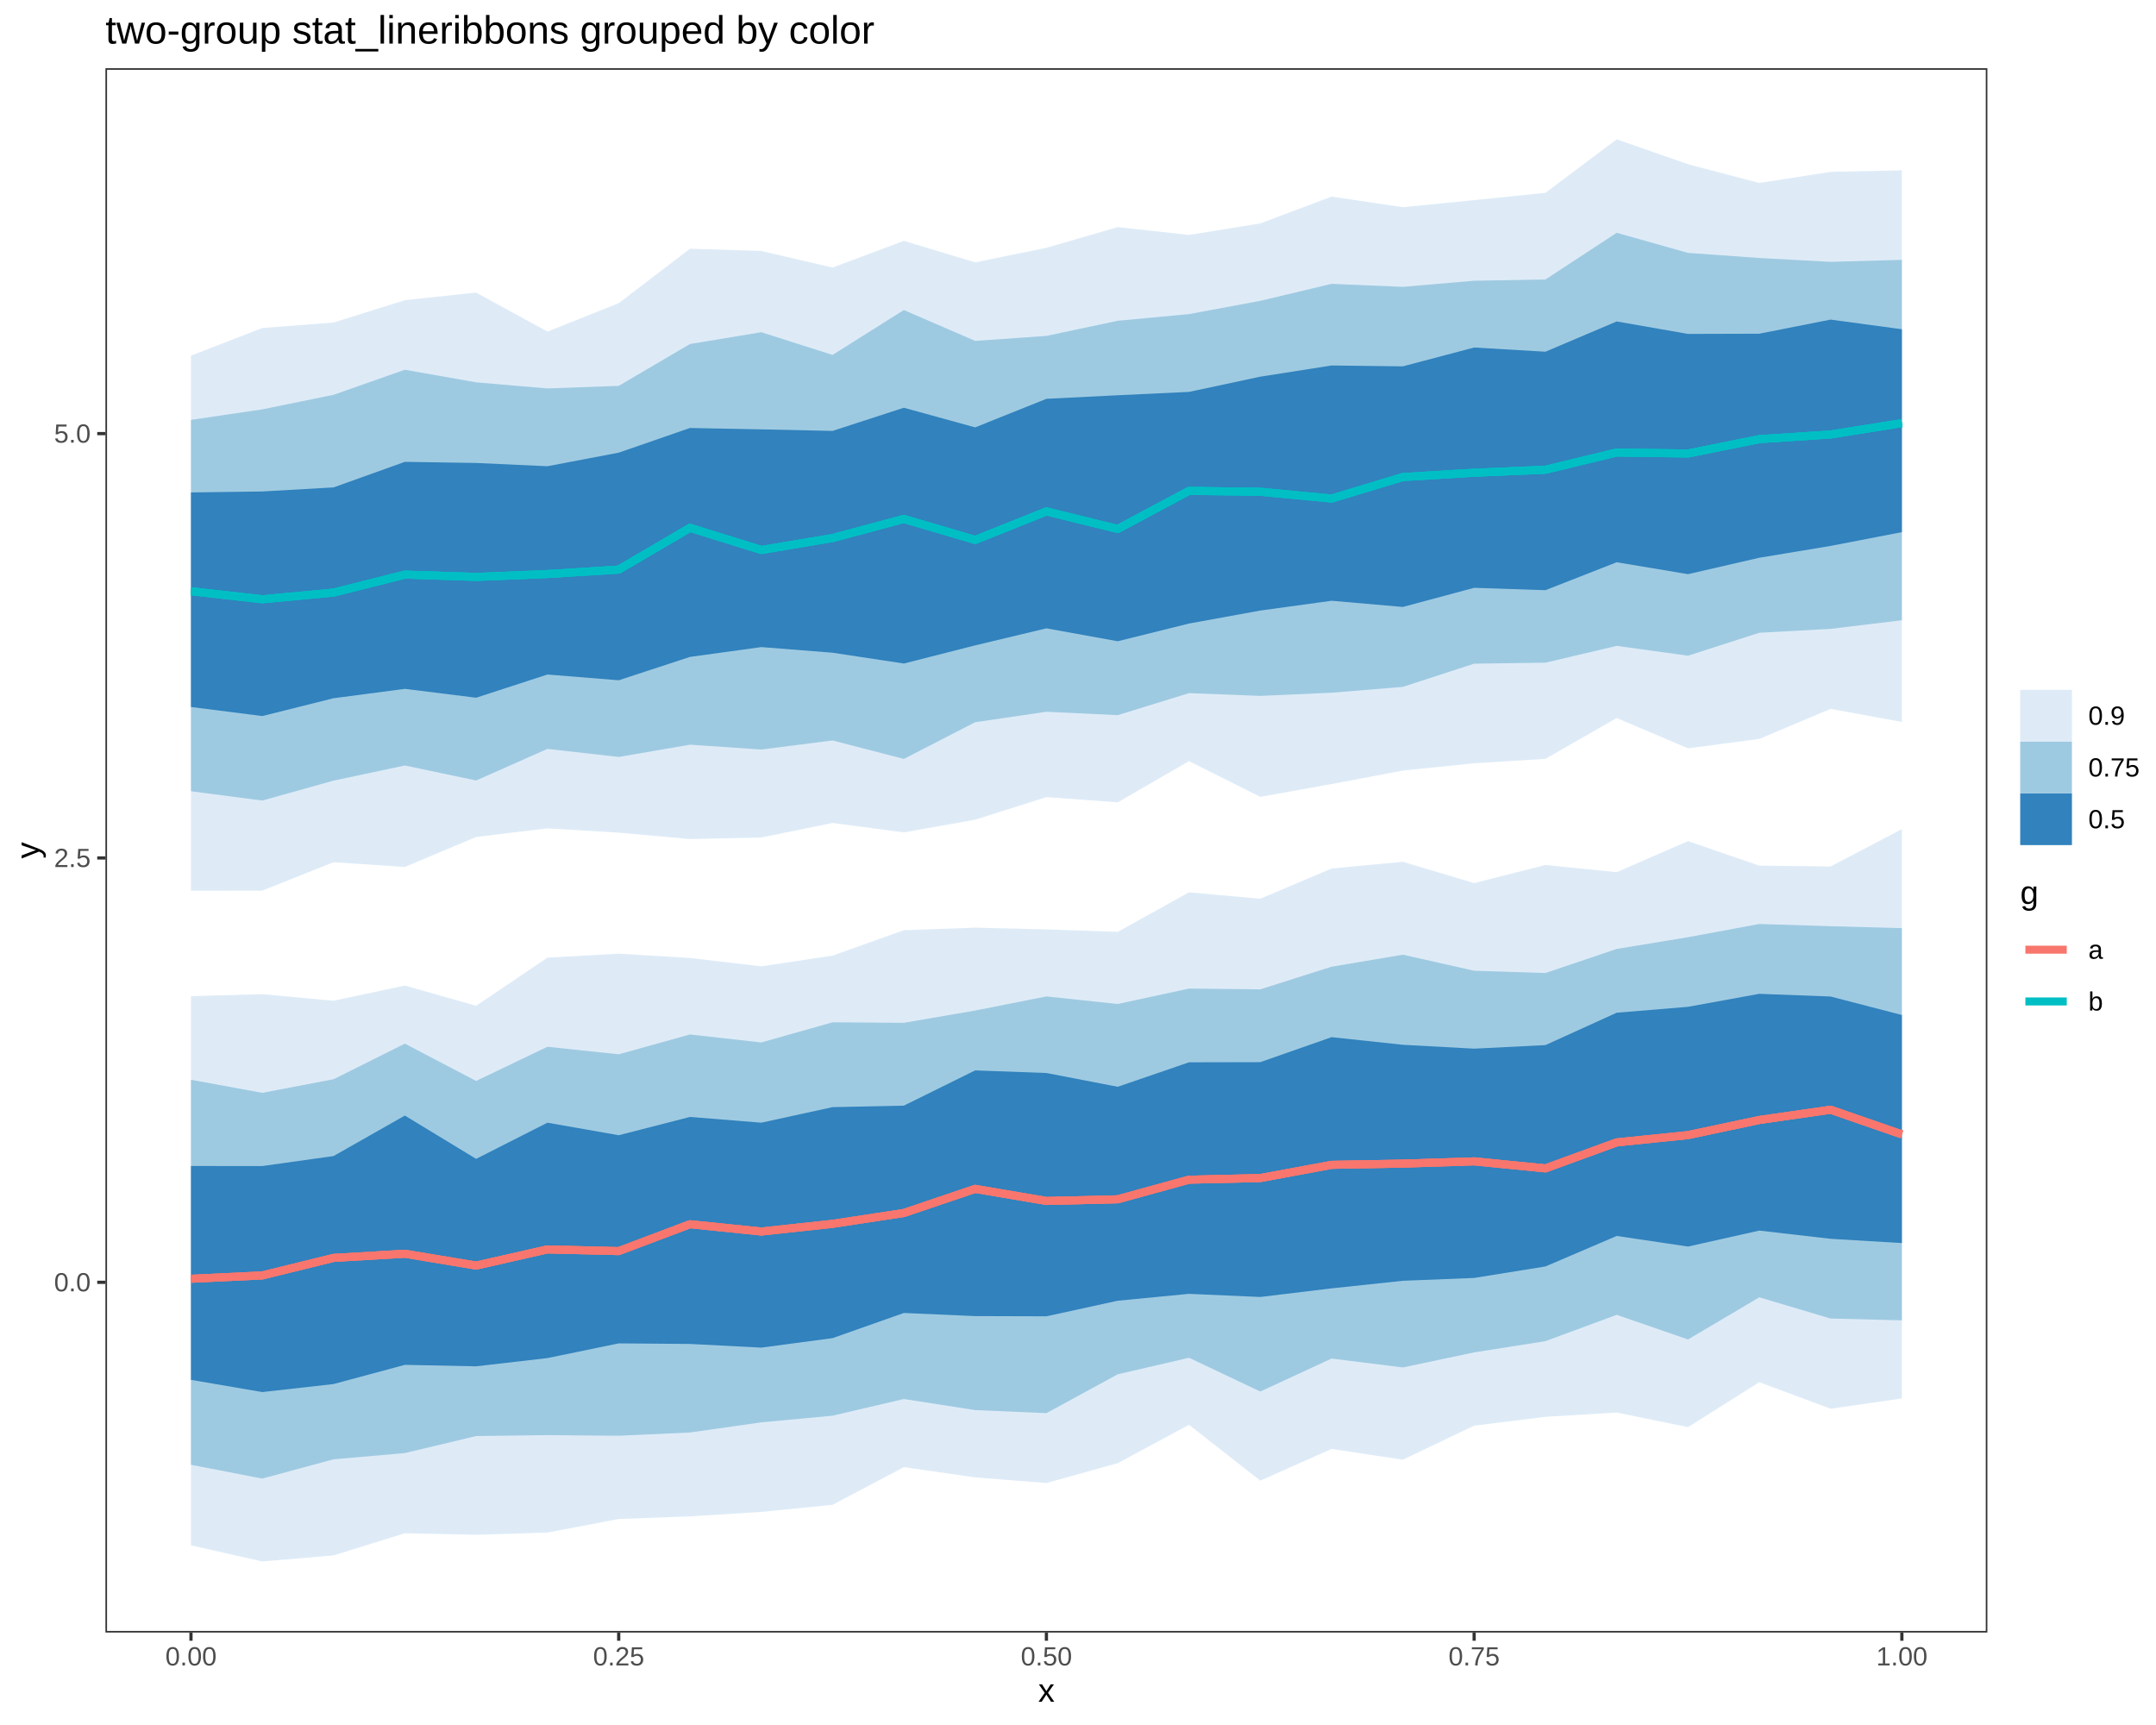
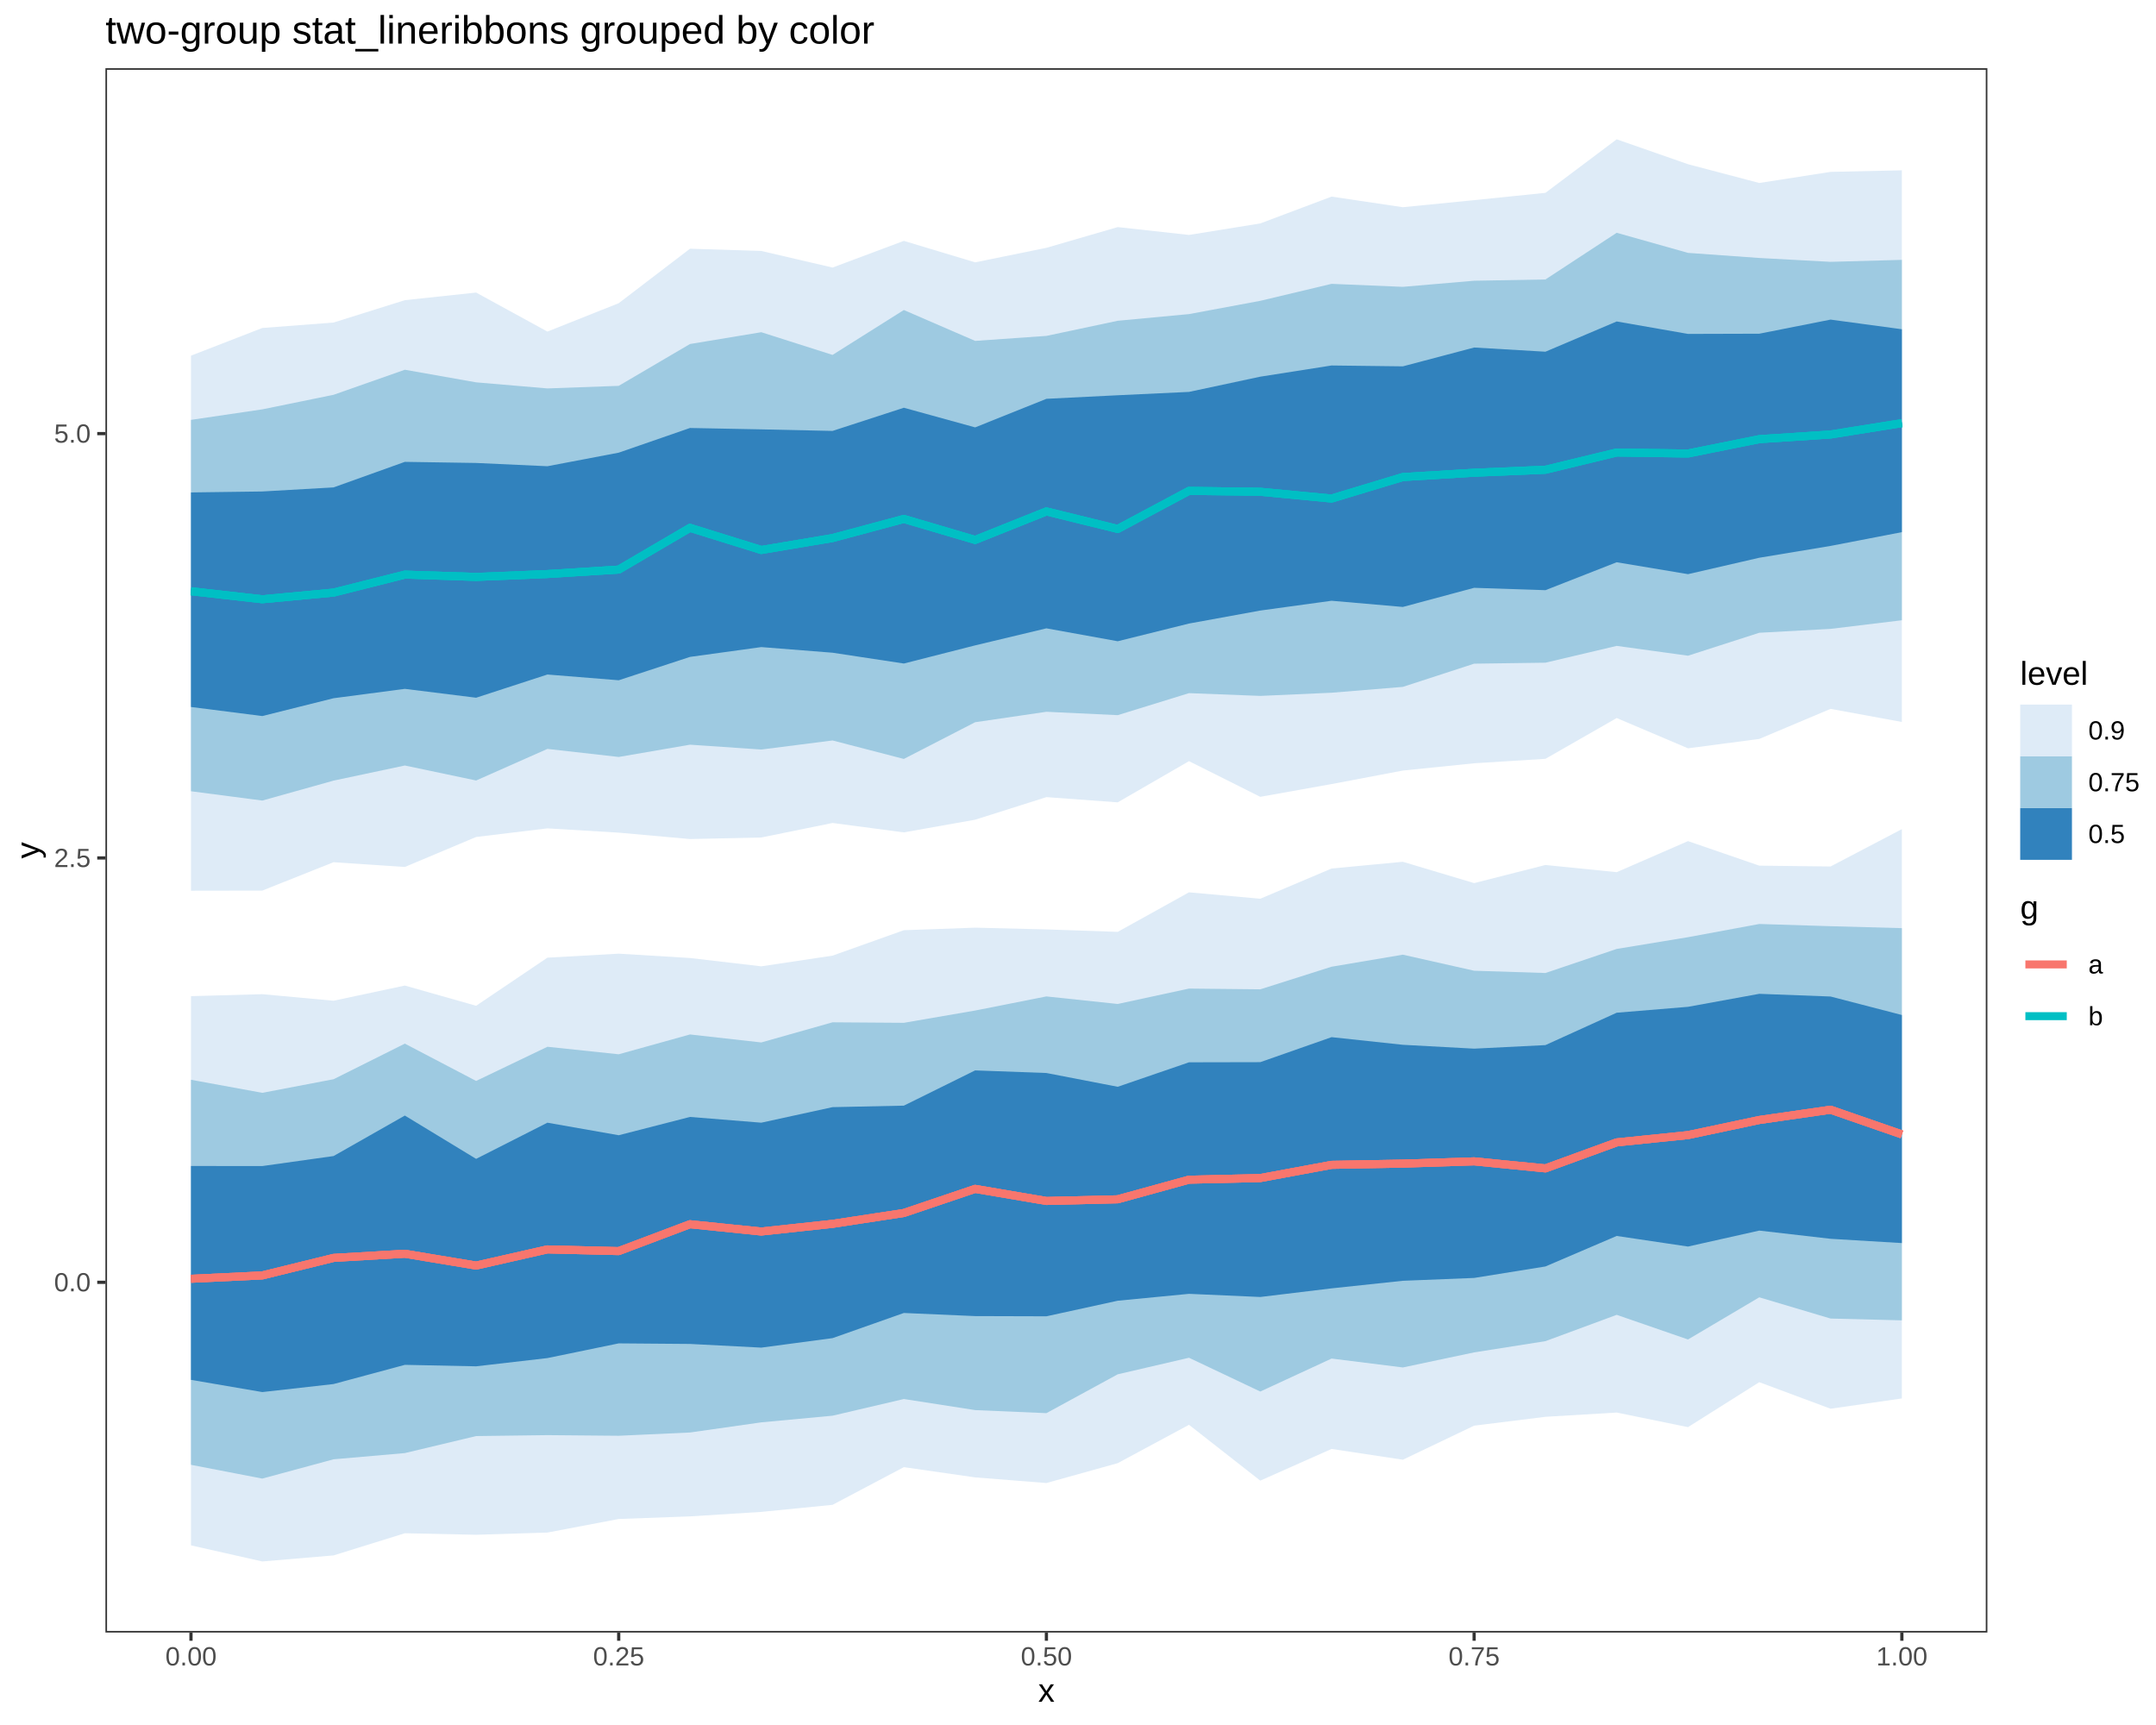
<svg xmlns="http://www.w3.org/2000/svg" viewBox="0 0 720.00 576.00">
  <defs>
    <style type="text/css">
    line, polyline, polygon, path, rect, circle {
      fill: none;
      stroke: #000000;
      stroke-linecap: round;
      stroke-linejoin: round;
      stroke-miterlimit: 10.00;
    }
  </style>
  </defs>
  <rect width="100%" height="100%" style="stroke: none; fill: #FFFFFF;" />
  <rect x="0.00" y="0.00" width="720.00" height="576.00" style="stroke-width: 1.07; stroke: #FFFFFF; fill: #FFFFFF;" />
  <defs>
    <clipPath id="cpMzUuMjF8NjYzLjY5fDU0NS4xM3wyMi43Nw==">
      <rect x="35.21" y="22.77" width="628.48" height="522.36" />
    </clipPath>
  </defs>
  <rect x="35.21" y="22.77" width="628.48" height="522.36" style="stroke-width: 1.07; stroke: none; fill: #FFFFFF;" clip-path="url(#cpMzUuMjF8NjYzLjY5fDU0NS4xM3wyMi43Nw==)" />
  <polygon points="63.78,118.76 87.59,109.52 111.39,107.70 135.20,100.23 159.00,97.69 182.81,110.72 206.62,101.24 230.42,83.05 254.23,83.80 278.03,89.34 301.84,80.43 325.65,87.60 349.45,82.75 373.26,75.83 397.07,78.45 420.87,74.61 444.68,65.65 468.48,69.19 492.29,66.83 516.10,64.39 539.90,46.52 563.71,54.83 587.51,61.10 611.32,57.39 635.13,56.87 635.13,241.07 611.32,236.70 587.51,246.74 563.71,249.87 539.90,239.76 516.10,253.38 492.29,254.87 468.48,257.30 444.68,261.81 420.87,266.07 397.07,254.16 373.26,267.91 349.45,266.17 325.65,273.71 301.84,277.94 278.03,274.80 254.23,279.65 230.42,280.17 206.62,278.03 182.81,276.60 159.00,279.48 135.20,289.49 111.39,287.90 87.59,297.38 63.78,297.42 " style="stroke-width: nan; stroke: none; fill: #DEEBF7;" clip-path="url(#cpMzUuMjF8NjYzLjY5fDU0NS4xM3wyMi43Nw==)" />
  <polygon points="63.78,332.63 87.59,331.97 111.39,334.16 135.20,329.09 159.00,335.84 182.81,319.78 206.62,318.44 230.42,319.89 254.23,322.67 278.03,319.10 301.84,310.61 325.65,309.76 349.45,310.34 373.26,311.16 397.07,297.96 420.87,300.10 444.68,290.01 468.48,287.76 492.29,294.88 516.10,288.83 539.90,291.23 563.71,280.86 587.51,289.05 611.32,289.33 635.13,276.86 635.13,466.96 611.32,470.39 587.51,461.53 563.71,476.54 539.90,471.67 516.10,473.09 492.29,476.05 468.48,487.42 444.68,483.82 420.87,494.40 397.07,475.76 373.26,488.57 349.45,495.20 325.65,493.32 301.84,489.90 278.03,502.48 254.23,504.84 230.42,506.34 206.62,507.21 182.81,511.74 159.00,512.48 135.20,511.97 111.39,519.37 87.59,521.39 63.78,516.02 " style="stroke-width: nan; stroke: none; fill: #DEEBF7;" clip-path="url(#cpMzUuMjF8NjYzLjY5fDU0NS4xM3wyMi43Nw==)" />
  <polygon points="63.78,140.20 87.59,136.69 111.39,131.83 135.20,123.46 159.00,127.67 182.81,129.70 206.62,128.84 230.42,114.87 254.23,110.93 278.03,118.51 301.84,103.52 325.65,113.83 349.45,112.16 373.26,107.11 397.07,104.88 420.87,100.45 444.68,94.78 468.48,95.78 492.29,93.74 516.10,93.32 539.90,77.73 563.71,84.44 587.51,86.14 611.32,87.43 635.13,86.77 635.13,207.11 611.32,209.99 587.51,211.29 563.71,218.95 539.90,215.67 516.10,221.28 492.29,221.61 468.48,229.36 444.68,231.31 420.87,232.37 397.07,231.45 373.26,238.80 349.45,237.67 325.65,241.16 301.84,253.42 278.03,247.25 254.23,250.28 230.42,248.66 206.62,252.76 182.81,250.07 159.00,260.62 135.20,255.61 111.39,260.66 87.59,267.32 63.78,264.21 " style="stroke-width: nan; stroke: none; fill: #9ECAE1;" clip-path="url(#cpMzUuMjF8NjYzLjY5fDU0NS4xM3wyMi43Nw==)" />
  <polygon points="63.78,360.55 87.59,364.91 111.39,360.37 135.20,348.48 159.00,360.94 182.81,349.53 206.62,352.04 230.42,345.42 254.23,348.09 278.03,341.36 301.84,341.53 325.65,337.43 349.45,332.72 373.26,335.24 397.07,330.10 420.87,330.35 444.68,322.80 468.48,318.78 492.29,324.14 516.10,324.90 539.90,316.86 563.71,312.94 587.51,308.53 611.32,309.27 635.13,309.92 635.13,440.88 611.32,440.28 587.51,433.19 563.71,447.27 539.90,439.04 516.10,447.83 492.29,451.58 468.48,456.61 444.68,453.64 420.87,464.65 397.07,453.37 373.26,458.90 349.45,471.87 325.65,470.85 301.84,467.15 278.03,472.72 254.23,474.94 230.42,478.33 206.62,479.42 182.81,479.21 159.00,479.52 135.20,485.20 111.39,487.28 87.59,493.72 63.78,489.12 " style="stroke-width: nan; stroke: none; fill: #9ECAE1;" clip-path="url(#cpMzUuMjF8NjYzLjY5fDU0NS4xM3wyMi43Nw==)" />
  <polygon points="63.78,389.34 87.59,389.36 111.39,386.02 135.20,372.50 159.00,386.96 182.81,374.88 206.62,379.07 230.42,372.96 254.23,374.88 278.03,369.69 301.84,369.19 325.65,357.42 349.45,358.29 373.26,362.89 397.07,354.72 420.87,354.67 444.68,346.32 468.48,348.87 492.29,350.16 516.10,348.97 539.90,338.16 563.71,336.19 587.51,331.85 611.32,332.75 635.13,338.92 635.13,415.08 611.32,413.65 587.51,410.91 563.71,416.24 539.90,412.70 516.10,422.89 492.29,426.72 468.48,427.67 444.68,430.20 420.87,433.08 397.07,432.03 373.26,434.33 349.45,439.53 325.65,439.46 301.84,438.42 278.03,446.82 254.23,449.99 230.42,448.76 206.62,448.57 182.81,453.48 159.00,456.23 135.20,455.74 111.39,462.15 87.59,464.83 63.78,460.75 " style="stroke-width: nan; stroke: none; fill: #3182BD;" clip-path="url(#cpMzUuMjF8NjYzLjY5fDU0NS4xM3wyMi43Nw==)" />
  <polygon points="63.78,164.43 87.59,164.11 111.39,162.75 135.20,154.22 159.00,154.59 182.81,155.68 206.62,151.15 230.42,142.91 254.23,143.37 278.03,143.89 301.84,136.15 325.65,142.71 349.45,133.17 373.26,131.98 397.07,130.86 420.87,125.78 444.68,122.04 468.48,122.33 492.29,116.04 516.10,117.44 539.90,107.34 563.71,111.50 587.51,111.43 611.32,106.72 635.13,109.94 635.13,177.69 611.32,182.29 587.51,186.24 563.71,191.72 539.90,187.74 516.10,197.07 492.29,196.28 468.48,202.67 444.68,200.60 420.87,203.87 397.07,208.21 373.26,214.12 349.45,209.81 325.65,215.50 301.84,221.56 278.03,217.95 254.23,216.07 230.42,219.35 206.62,227.15 182.81,225.23 159.00,232.98 135.20,230.02 111.39,233.15 87.59,239.10 63.78,236.07 " style="stroke-width: nan; stroke: none; fill: #3182BD;" clip-path="url(#cpMzUuMjF8NjYzLjY5fDU0NS4xM3wyMi43Nw==)" />
  <polyline points="63.78,197.42 87.59,200.10 111.39,197.87 135.20,191.87 159.00,192.64 182.81,191.68 206.62,190.19 230.42,176.25 254.23,183.65 278.03,179.66 301.84,173.28 325.65,180.29 349.45,170.77 373.26,176.62 397.07,163.91 420.87,164.21 444.68,166.47 468.48,159.29 492.29,157.85 516.10,156.85 539.90,151.09 563.71,151.43 587.51,146.64 611.32,145.08 635.13,141.29 " style="stroke-width: 2.67; stroke: #00BFC4; stroke-linecap: butt;" clip-path="url(#cpMzUuMjF8NjYzLjY5fDU0NS4xM3wyMi43Nw==)" />
  <polyline points="63.78,427.00 87.59,425.88 111.39,420.03 135.20,418.64 159.00,422.59 182.81,417.19 206.62,417.76 230.42,408.78 254.23,411.22 278.03,408.66 301.84,405.03 325.65,396.98 349.45,401.02 373.26,400.46 397.07,393.91 420.87,393.37 444.68,388.96 468.48,388.55 492.29,387.79 516.10,390.14 539.90,381.46 563.71,379.02 587.51,373.98 611.32,370.55 635.13,378.80 " style="stroke-width: 2.67; stroke: #F8766D; stroke-linecap: butt;" clip-path="url(#cpMzUuMjF8NjYzLjY5fDU0NS4xM3wyMi43Nw==)" />
  <polyline points="63.78,197.42 87.59,200.10 111.39,197.87 135.20,191.87 159.00,192.64 182.81,191.68 206.62,190.19 230.42,176.25 254.23,183.65 278.03,179.66 301.84,173.28 325.65,180.29 349.45,170.77 373.26,176.62 397.07,163.91 420.87,164.21 444.68,166.47 468.48,159.29 492.29,157.85 516.10,156.85 539.90,151.09 563.71,151.43 587.51,146.64 611.32,145.08 635.13,141.29 " style="stroke-width: 2.67; stroke: #00BFC4; stroke-linecap: butt;" clip-path="url(#cpMzUuMjF8NjYzLjY5fDU0NS4xM3wyMi43Nw==)" />
  <polyline points="63.78,427.00 87.59,425.88 111.39,420.03 135.20,418.64 159.00,422.59 182.81,417.19 206.62,417.76 230.42,408.78 254.23,411.22 278.03,408.66 301.84,405.03 325.65,396.98 349.45,401.02 373.26,400.46 397.07,393.91 420.87,393.37 444.68,388.96 468.48,388.55 492.29,387.79 516.10,390.14 539.90,381.46 563.71,379.02 587.51,373.98 611.32,370.55 635.13,378.80 " style="stroke-width: 2.67; stroke: #F8766D; stroke-linecap: butt;" clip-path="url(#cpMzUuMjF8NjYzLjY5fDU0NS4xM3wyMi43Nw==)" />
  <polyline points="63.78,197.42 87.59,200.10 111.39,197.87 135.20,191.87 159.00,192.64 182.81,191.68 206.62,190.19 230.42,176.25 254.23,183.65 278.03,179.66 301.84,173.28 325.65,180.29 349.45,170.77 373.26,176.62 397.07,163.91 420.87,164.21 444.68,166.47 468.48,159.29 492.29,157.85 516.10,156.85 539.90,151.09 563.71,151.43 587.51,146.64 611.32,145.08 635.13,141.29 " style="stroke-width: 2.67; stroke: #00BFC4; stroke-linecap: butt;" clip-path="url(#cpMzUuMjF8NjYzLjY5fDU0NS4xM3wyMi43Nw==)" />
  <polyline points="63.78,427.00 87.59,425.88 111.39,420.03 135.20,418.64 159.00,422.59 182.81,417.19 206.62,417.76 230.42,408.78 254.23,411.22 278.03,408.66 301.84,405.03 325.65,396.98 349.45,401.02 373.26,400.46 397.07,393.91 420.87,393.37 444.68,388.96 468.48,388.55 492.29,387.79 516.10,390.14 539.90,381.46 563.71,379.02 587.51,373.98 611.32,370.55 635.13,378.80 " style="stroke-width: 2.67; stroke: #F8766D; stroke-linecap: butt;" clip-path="url(#cpMzUuMjF8NjYzLjY5fDU0NS4xM3wyMi43Nw==)" />
  <rect x="35.21" y="22.77" width="628.48" height="522.36" style="stroke-width: 1.07; stroke: #333333;" clip-path="url(#cpMzUuMjF8NjYzLjY5fDU0NS4xM3wyMi43Nw==)" />
  <defs>
    <clipPath id="cpMC4wMHw3MjAuMDB8NTc2LjAwfDAuMDA=">
      <rect x="0.00" y="0.00" width="720.00" height="576.00" />
    </clipPath>
  </defs>
  <g clip-path="url(#cpMC4wMHw3MjAuMDB8NTc2LjAwfDAuMDA=)">
    <text x="18.06" y="431.20" style="font-size: 8.80px; fill: #4D4D4D; font-family: Liberation Sans;" textLength="12.22px" lengthAdjust="spacingAndGlyphs">0.0</text>
  </g>
  <g clip-path="url(#cpMC4wMHw3MjAuMDB8NTc2LjAwfDAuMDA=)">
    <text x="18.06" y="289.51" style="font-size: 8.80px; fill: #4D4D4D; font-family: Liberation Sans;" textLength="12.22px" lengthAdjust="spacingAndGlyphs">2.5</text>
  </g>
  <g clip-path="url(#cpMC4wMHw3MjAuMDB8NTc2LjAwfDAuMDA=)">
    <text x="18.06" y="147.81" style="font-size: 8.80px; fill: #4D4D4D; font-family: Liberation Sans;" textLength="12.22px" lengthAdjust="spacingAndGlyphs">5.0</text>
  </g>
  <polyline points="32.47,428.18 35.21,428.18 " style="stroke-width: 1.07; stroke: #333333; stroke-linecap: butt;" clip-path="url(#cpMC4wMHw3MjAuMDB8NTc2LjAwfDAuMDA=)" />
  <polyline points="32.47,286.48 35.21,286.48 " style="stroke-width: 1.07; stroke: #333333; stroke-linecap: butt;" clip-path="url(#cpMC4wMHw3MjAuMDB8NTc2LjAwfDAuMDA=)" />
  <polyline points="32.47,144.79 35.21,144.79 " style="stroke-width: 1.07; stroke: #333333; stroke-linecap: butt;" clip-path="url(#cpMC4wMHw3MjAuMDB8NTc2LjAwfDAuMDA=)" />
  <polyline points="63.78,547.87 63.78,545.13 " style="stroke-width: 1.07; stroke: #333333; stroke-linecap: butt;" clip-path="url(#cpMC4wMHw3MjAuMDB8NTc2LjAwfDAuMDA=)" />
  <polyline points="206.62,547.87 206.62,545.13 " style="stroke-width: 1.07; stroke: #333333; stroke-linecap: butt;" clip-path="url(#cpMC4wMHw3MjAuMDB8NTc2LjAwfDAuMDA=)" />
  <polyline points="349.45,547.87 349.45,545.13 " style="stroke-width: 1.07; stroke: #333333; stroke-linecap: butt;" clip-path="url(#cpMC4wMHw3MjAuMDB8NTc2LjAwfDAuMDA=)" />
  <polyline points="492.29,547.87 492.29,545.13 " style="stroke-width: 1.07; stroke: #333333; stroke-linecap: butt;" clip-path="url(#cpMC4wMHw3MjAuMDB8NTc2LjAwfDAuMDA=)" />
  <polyline points="635.13,547.87 635.13,545.13 " style="stroke-width: 1.07; stroke: #333333; stroke-linecap: butt;" clip-path="url(#cpMC4wMHw3MjAuMDB8NTc2LjAwfDAuMDA=)" />
  <g clip-path="url(#cpMC4wMHw3MjAuMDB8NTc2LjAwfDAuMDA=)">
    <text x="55.23" y="556.11" style="font-size: 8.80px; fill: #4D4D4D; font-family: Liberation Sans;" textLength="17.11px" lengthAdjust="spacingAndGlyphs">0.00</text>
  </g>
  <g clip-path="url(#cpMC4wMHw3MjAuMDB8NTc2LjAwfDAuMDA=)">
    <text x="198.06" y="556.11" style="font-size: 8.80px; fill: #4D4D4D; font-family: Liberation Sans;" textLength="17.11px" lengthAdjust="spacingAndGlyphs">0.25</text>
  </g>
  <g clip-path="url(#cpMC4wMHw3MjAuMDB8NTc2LjAwfDAuMDA=)">
    <text x="340.90" y="556.11" style="font-size: 8.80px; fill: #4D4D4D; font-family: Liberation Sans;" textLength="17.11px" lengthAdjust="spacingAndGlyphs">0.50</text>
  </g>
  <g clip-path="url(#cpMC4wMHw3MjAuMDB8NTc2LjAwfDAuMDA=)">
    <text x="483.73" y="556.11" style="font-size: 8.80px; fill: #4D4D4D; font-family: Liberation Sans;" textLength="17.11px" lengthAdjust="spacingAndGlyphs">0.75</text>
  </g>
  <g clip-path="url(#cpMC4wMHw3MjAuMDB8NTc2LjAwfDAuMDA=)">
    <text x="626.57" y="556.11" style="font-size: 8.80px; fill: #4D4D4D; font-family: Liberation Sans;" textLength="17.11px" lengthAdjust="spacingAndGlyphs">1.00</text>
  </g>
  <g clip-path="url(#cpMC4wMHw3MjAuMDB8NTc2LjAwfDAuMDA=)">
    <text x="346.70" y="568.24" style="font-size: 11.00px; font-family: Liberation Sans;" textLength="5.50px" lengthAdjust="spacingAndGlyphs">x</text>
  </g>
  <g clip-path="url(#cpMC4wMHw3MjAuMDB8NTc2LjAwfDAuMDA=)">
    <text transform="translate(13.04,286.70) rotate(-90)" style="font-size: 11.00px; font-family: Liberation Sans;" textLength="5.50px" lengthAdjust="spacingAndGlyphs">y</text>
  </g>
-   <rect x="674.65" y="224.87" width="39.87" height="57.32" style="stroke-width: 1.07; stroke: none; fill: #FFFFFF;" clip-path="url(#cpMC4wMHw3MjAuMDB8NTc2LjAwfDAuMDA=)" />
-   <rect x="674.65" y="230.35" width="17.28" height="17.28" style="stroke-width: 1.07; stroke: none; fill: #FFFFFF;" clip-path="url(#cpMC4wMHw3MjAuMDB8NTc2LjAwfDAuMDA=)" />
-   <rect x="674.65" y="230.35" width="17.28" height="17.28" style="stroke-width: 0.75; stroke: none; fill: #DEEBF7;" clip-path="url(#cpMC4wMHw3MjAuMDB8NTc2LjAwfDAuMDA=)" />
-   <rect x="674.65" y="247.63" width="17.28" height="17.28" style="stroke-width: 1.07; stroke: none; fill: #FFFFFF;" clip-path="url(#cpMC4wMHw3MjAuMDB8NTc2LjAwfDAuMDA=)" />
-   <rect x="674.65" y="247.63" width="17.28" height="17.28" style="stroke-width: 0.75; stroke: none; fill: #9ECAE1;" clip-path="url(#cpMC4wMHw3MjAuMDB8NTc2LjAwfDAuMDA=)" />
-   <rect x="674.65" y="264.91" width="17.28" height="17.28" style="stroke-width: 1.07; stroke: none; fill: #FFFFFF;" clip-path="url(#cpMC4wMHw3MjAuMDB8NTc2LjAwfDAuMDA=)" />
-   <rect x="674.65" y="264.91" width="17.28" height="17.28" style="stroke-width: 0.75; stroke: none; fill: #3182BD;" clip-path="url(#cpMC4wMHw3MjAuMDB8NTc2LjAwfDAuMDA=)" />
+   <rect x="674.65" y="219.95" width="39.87" height="67.16" style="stroke-width: 1.07; stroke: none; fill: #FFFFFF;" clip-path="url(#cpMC4wMHw3MjAuMDB8NTc2LjAwfDAuMDA=)" />
  <g clip-path="url(#cpMC4wMHw3MjAuMDB8NTc2LjAwfDAuMDA=)">
-     <text x="697.41" y="242.01" style="font-size: 8.80px; font-family: Liberation Sans;" textLength="12.22px" lengthAdjust="spacingAndGlyphs">0.9</text>
+     <text x="674.65" y="228.65" style="font-size: 11.00px; font-family: Liberation Sans;" textLength="22.62px" lengthAdjust="spacingAndGlyphs">level</text>
+   </g>
+   <rect x="674.65" y="235.27" width="17.28" height="17.28" style="stroke-width: 1.07; stroke: none; fill: #FFFFFF;" clip-path="url(#cpMC4wMHw3MjAuMDB8NTc2LjAwfDAuMDA=)" />
+   <rect x="674.65" y="235.27" width="17.28" height="17.28" style="stroke-width: 0.75; stroke: none; fill: #DEEBF7;" clip-path="url(#cpMC4wMHw3MjAuMDB8NTc2LjAwfDAuMDA=)" />
+   <rect x="674.65" y="252.55" width="17.28" height="17.28" style="stroke-width: 1.07; stroke: none; fill: #FFFFFF;" clip-path="url(#cpMC4wMHw3MjAuMDB8NTc2LjAwfDAuMDA=)" />
+   <rect x="674.65" y="252.55" width="17.28" height="17.28" style="stroke-width: 0.75; stroke: none; fill: #9ECAE1;" clip-path="url(#cpMC4wMHw3MjAuMDB8NTc2LjAwfDAuMDA=)" />
+   <rect x="674.65" y="269.83" width="17.28" height="17.28" style="stroke-width: 1.07; stroke: none; fill: #FFFFFF;" clip-path="url(#cpMC4wMHw3MjAuMDB8NTc2LjAwfDAuMDA=)" />
+   <rect x="674.65" y="269.83" width="17.28" height="17.28" style="stroke-width: 0.75; stroke: none; fill: #3182BD;" clip-path="url(#cpMC4wMHw3MjAuMDB8NTc2LjAwfDAuMDA=)" />
+   <g clip-path="url(#cpMC4wMHw3MjAuMDB8NTc2LjAwfDAuMDA=)">
+     <text x="697.41" y="246.93" style="font-size: 8.80px; font-family: Liberation Sans;" textLength="12.22px" lengthAdjust="spacingAndGlyphs">0.9</text>
  </g>
  <g clip-path="url(#cpMC4wMHw3MjAuMDB8NTc2LjAwfDAuMDA=)">
-     <text x="697.41" y="259.29" style="font-size: 8.80px; font-family: Liberation Sans;" textLength="17.11px" lengthAdjust="spacingAndGlyphs">0.75</text>
+     <text x="697.41" y="264.21" style="font-size: 8.80px; font-family: Liberation Sans;" textLength="17.11px" lengthAdjust="spacingAndGlyphs">0.75</text>
  </g>
  <g clip-path="url(#cpMC4wMHw3MjAuMDB8NTc2LjAwfDAuMDA=)">
-     <text x="697.41" y="276.57" style="font-size: 8.80px; font-family: Liberation Sans;" textLength="12.22px" lengthAdjust="spacingAndGlyphs">0.5</text>
+     <text x="697.41" y="281.49" style="font-size: 8.80px; font-family: Liberation Sans;" textLength="12.22px" lengthAdjust="spacingAndGlyphs">0.5</text>
  </g>
-   <rect x="674.65" y="293.15" width="27.65" height="49.88" style="stroke-width: 1.07; stroke: none; fill: #FFFFFF;" clip-path="url(#cpMC4wMHw3MjAuMDB8NTc2LjAwfDAuMDA=)" />
+   <rect x="674.65" y="298.07" width="27.65" height="49.88" style="stroke-width: 1.07; stroke: none; fill: #FFFFFF;" clip-path="url(#cpMC4wMHw3MjAuMDB8NTc2LjAwfDAuMDA=)" />
  <g clip-path="url(#cpMC4wMHw3MjAuMDB8NTc2LjAwfDAuMDA=)">
-     <text x="674.65" y="301.85" style="font-size: 11.00px; font-family: Liberation Sans;" textLength="6.12px" lengthAdjust="spacingAndGlyphs">g</text>
+     <text x="674.65" y="306.77" style="font-size: 11.00px; font-family: Liberation Sans;" textLength="6.12px" lengthAdjust="spacingAndGlyphs">g</text>
  </g>
-   <rect x="674.65" y="308.47" width="17.28" height="17.28" style="stroke-width: 1.07; stroke: none; fill: #FFFFFF;" clip-path="url(#cpMC4wMHw3MjAuMDB8NTc2LjAwfDAuMDA=)" />
-   <line x1="676.38" y1="317.11" x2="690.20" y2="317.11" style="stroke-width: 2.67; stroke: #F8766D; stroke-linecap: butt;" clip-path="url(#cpMC4wMHw3MjAuMDB8NTc2LjAwfDAuMDA=)" />
-   <rect x="674.65" y="325.75" width="17.28" height="17.28" style="stroke-width: 1.07; stroke: none; fill: #FFFFFF;" clip-path="url(#cpMC4wMHw3MjAuMDB8NTc2LjAwfDAuMDA=)" />
-   <line x1="676.38" y1="334.39" x2="690.20" y2="334.39" style="stroke-width: 2.67; stroke: #00BFC4; stroke-linecap: butt;" clip-path="url(#cpMC4wMHw3MjAuMDB8NTc2LjAwfDAuMDA=)" />
+   <rect x="674.65" y="313.39" width="17.28" height="17.28" style="stroke-width: 1.07; stroke: none; fill: #FFFFFF;" clip-path="url(#cpMC4wMHw3MjAuMDB8NTc2LjAwfDAuMDA=)" />
+   <line x1="676.38" y1="322.03" x2="690.20" y2="322.03" style="stroke-width: 2.67; stroke: #F8766D; stroke-linecap: butt;" clip-path="url(#cpMC4wMHw3MjAuMDB8NTc2LjAwfDAuMDA=)" />
+   <rect x="674.65" y="330.67" width="17.28" height="17.28" style="stroke-width: 1.07; stroke: none; fill: #FFFFFF;" clip-path="url(#cpMC4wMHw3MjAuMDB8NTc2LjAwfDAuMDA=)" />
+   <line x1="676.38" y1="339.31" x2="690.20" y2="339.31" style="stroke-width: 2.67; stroke: #00BFC4; stroke-linecap: butt;" clip-path="url(#cpMC4wMHw3MjAuMDB8NTc2LjAwfDAuMDA=)" />
  <g clip-path="url(#cpMC4wMHw3MjAuMDB8NTc2LjAwfDAuMDA=)">
-     <text x="697.41" y="320.14" style="font-size: 8.80px; font-family: Liberation Sans;" textLength="4.89px" lengthAdjust="spacingAndGlyphs">a</text>
+     <text x="697.41" y="325.06" style="font-size: 8.80px; font-family: Liberation Sans;" textLength="4.89px" lengthAdjust="spacingAndGlyphs">a</text>
  </g>
  <g clip-path="url(#cpMC4wMHw3MjAuMDB8NTc2LjAwfDAuMDA=)">
-     <text x="697.41" y="337.42" style="font-size: 8.80px; font-family: Liberation Sans;" textLength="4.89px" lengthAdjust="spacingAndGlyphs">b</text>
+     <text x="697.41" y="342.34" style="font-size: 8.80px; font-family: Liberation Sans;" textLength="4.89px" lengthAdjust="spacingAndGlyphs">b</text>
  </g>
  <g clip-path="url(#cpMC4wMHw3MjAuMDB8NTc2LjAwfDAuMDA=)">
    <text x="35.21" y="14.56" style="font-size: 13.20px; font-family: Liberation Sans;" textLength="256.42px" lengthAdjust="spacingAndGlyphs">two-group stat_lineribbons grouped by color</text>
  </g>
</svg>
